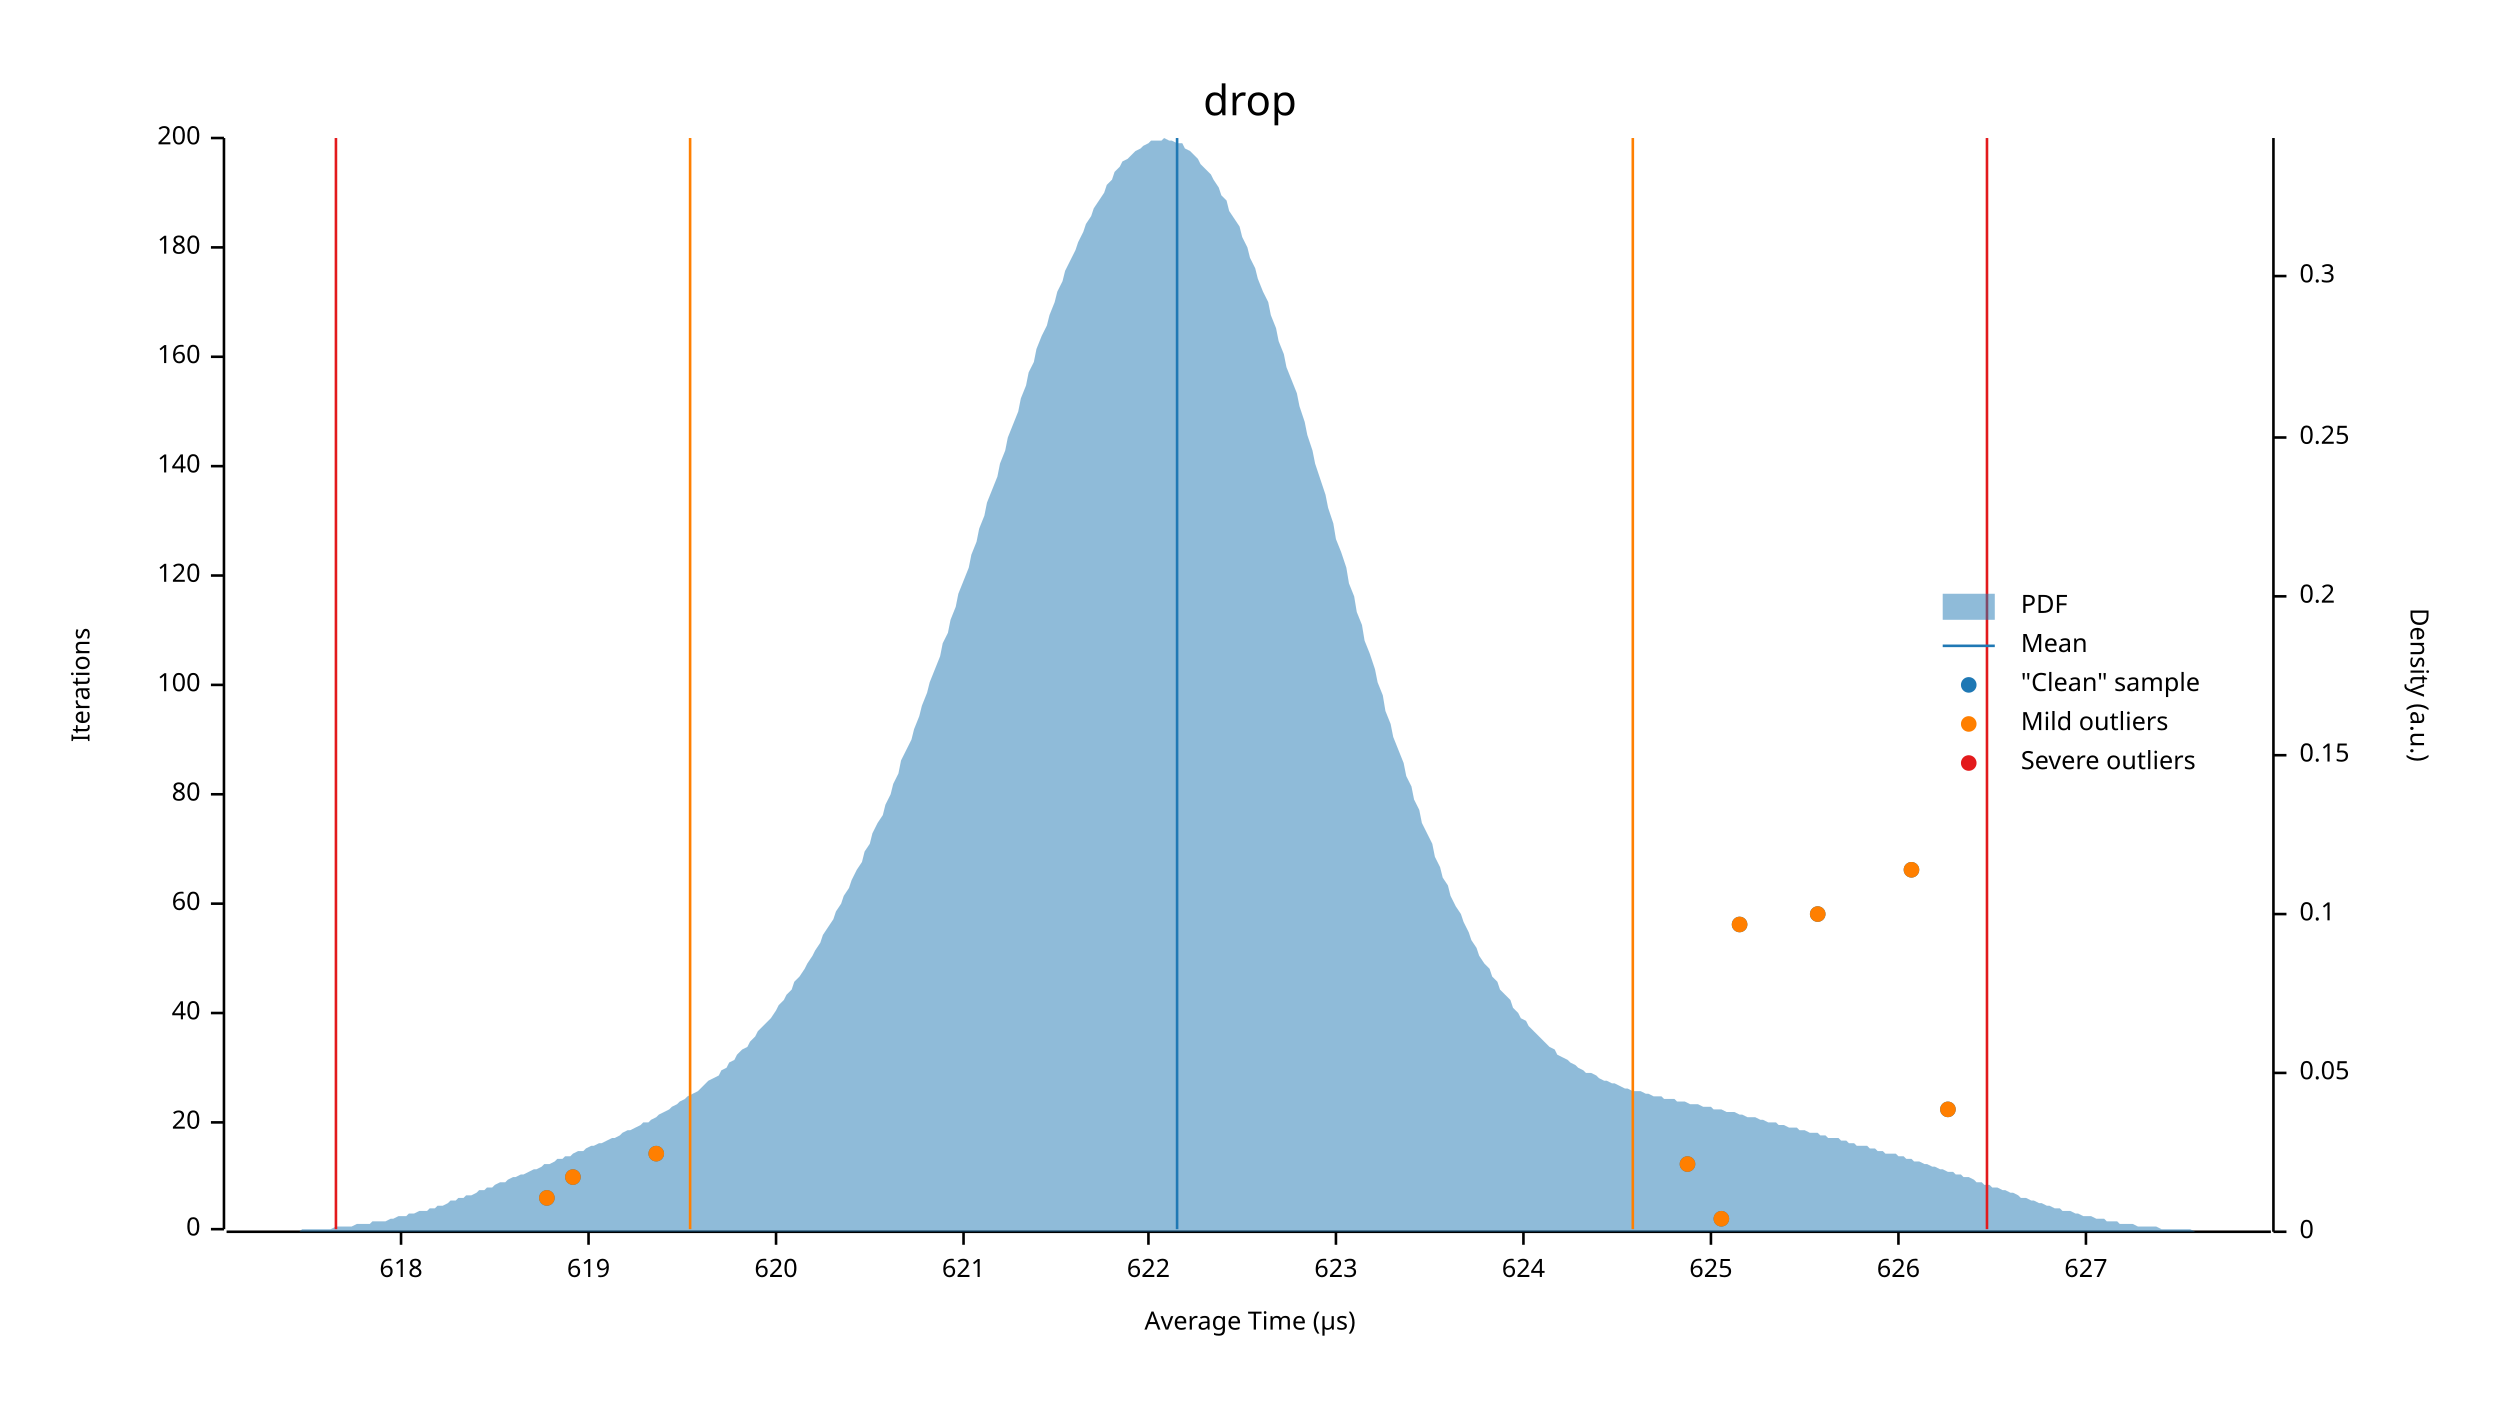
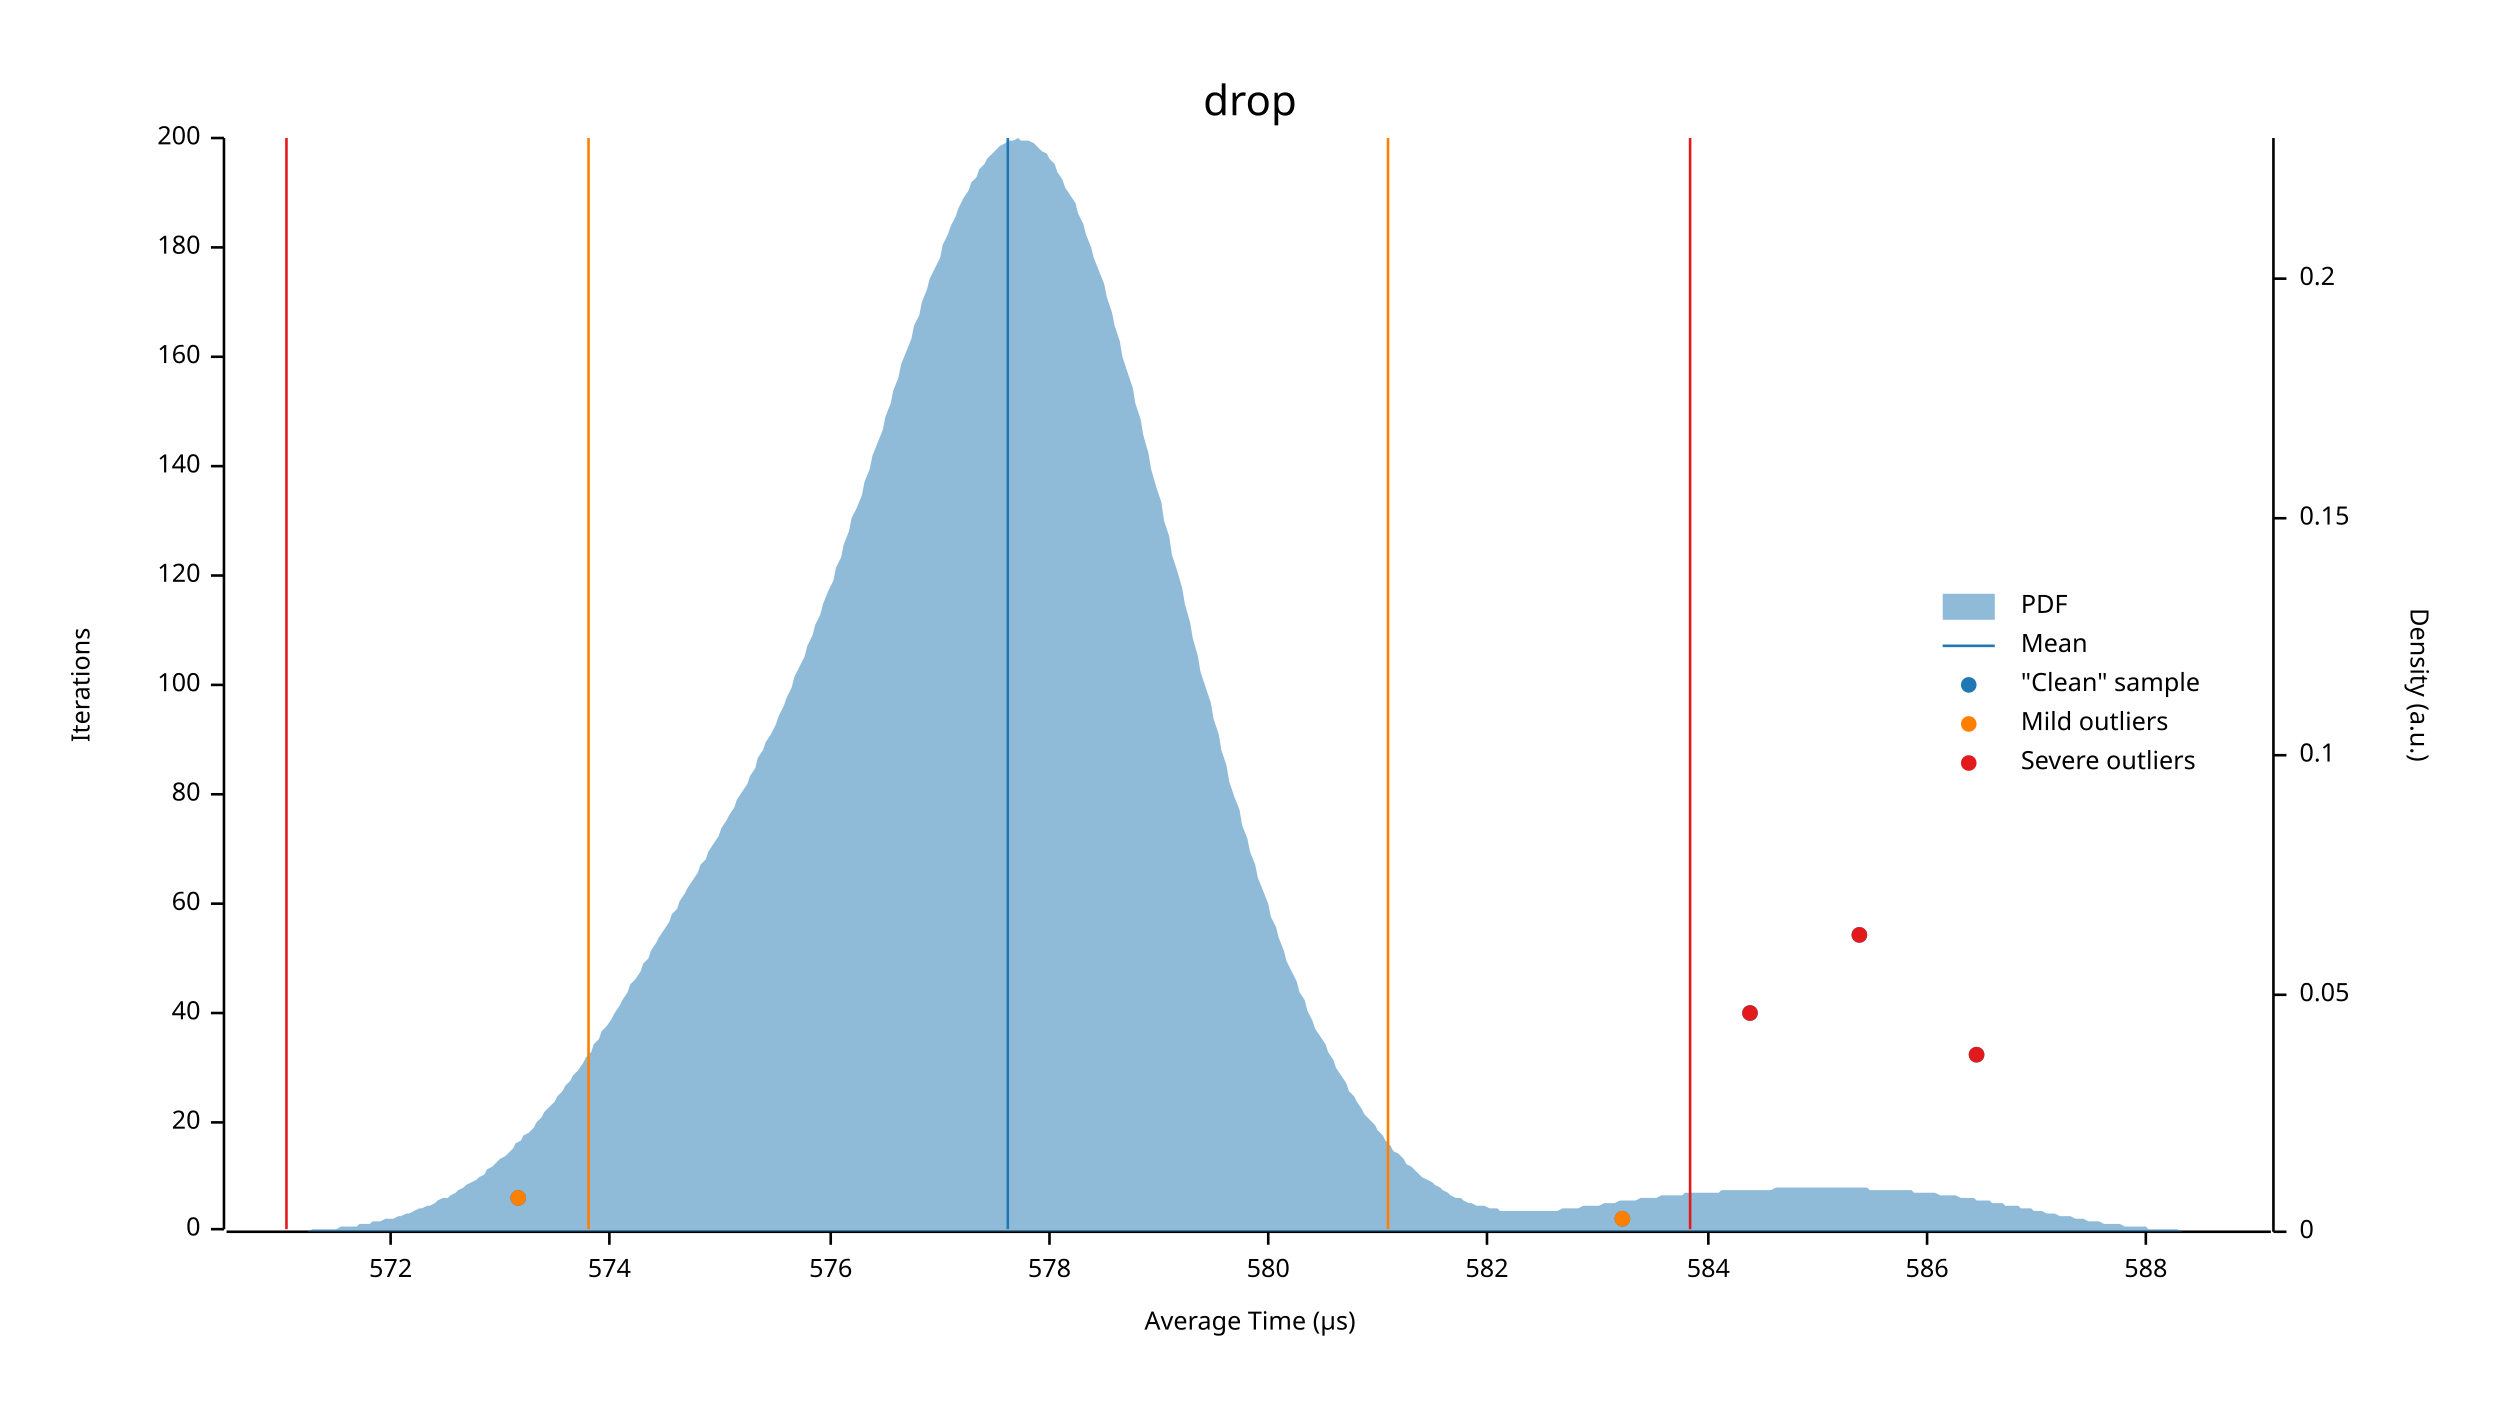
<svg xmlns="http://www.w3.org/2000/svg" width="960" height="540" viewBox="0 0 960 540">
  <text x="480" y="32" dy="0.76em" text-anchor="middle" font-family="sans-serif" font-size="16.129" opacity="1" fill="#000000">
drop
</text>
  <text x="27" y="263" dy="0.76em" text-anchor="middle" font-family="sans-serif" font-size="9.677" opacity="1" fill="#000000" transform="rotate(270, 27, 263)">
Iterations
</text>
  <text x="480" y="513" dy="-0.5ex" text-anchor="middle" font-family="sans-serif" font-size="9.677" opacity="1" fill="#000000">
Average Time (µs)
</text>
  <polyline fill="none" opacity="1" stroke="#000000" stroke-width="1" points="86,53 86,472 " />
  <text x="77" y="472" dy="0.5ex" text-anchor="end" font-family="sans-serif" font-size="9.677" opacity="1" fill="#000000">
0
</text>
  <polyline fill="none" opacity="1" stroke="#000000" stroke-width="1" points="81,472 86,472 " />
  <text x="77" y="431" dy="0.5ex" text-anchor="end" font-family="sans-serif" font-size="9.677" opacity="1" fill="#000000">
20
</text>
  <polyline fill="none" opacity="1" stroke="#000000" stroke-width="1" points="81,431 86,431 " />
  <text x="77" y="389" dy="0.5ex" text-anchor="end" font-family="sans-serif" font-size="9.677" opacity="1" fill="#000000">
40
</text>
  <polyline fill="none" opacity="1" stroke="#000000" stroke-width="1" points="81,389 86,389 " />
  <text x="77" y="347" dy="0.5ex" text-anchor="end" font-family="sans-serif" font-size="9.677" opacity="1" fill="#000000">
60
</text>
  <polyline fill="none" opacity="1" stroke="#000000" stroke-width="1" points="81,347 86,347 " />
  <text x="77" y="305" dy="0.5ex" text-anchor="end" font-family="sans-serif" font-size="9.677" opacity="1" fill="#000000">
80
</text>
  <polyline fill="none" opacity="1" stroke="#000000" stroke-width="1" points="81,305 86,305 " />
  <text x="77" y="263" dy="0.5ex" text-anchor="end" font-family="sans-serif" font-size="9.677" opacity="1" fill="#000000">
100
</text>
  <polyline fill="none" opacity="1" stroke="#000000" stroke-width="1" points="81,263 86,263 " />
  <text x="77" y="221" dy="0.5ex" text-anchor="end" font-family="sans-serif" font-size="9.677" opacity="1" fill="#000000">
120
</text>
  <polyline fill="none" opacity="1" stroke="#000000" stroke-width="1" points="81,221 86,221 " />
  <text x="77" y="179" dy="0.5ex" text-anchor="end" font-family="sans-serif" font-size="9.677" opacity="1" fill="#000000">
140
</text>
  <polyline fill="none" opacity="1" stroke="#000000" stroke-width="1" points="81,179 86,179 " />
  <text x="77" y="137" dy="0.5ex" text-anchor="end" font-family="sans-serif" font-size="9.677" opacity="1" fill="#000000">
160
</text>
  <polyline fill="none" opacity="1" stroke="#000000" stroke-width="1" points="81,137 86,137 " />
  <text x="77" y="95" dy="0.5ex" text-anchor="end" font-family="sans-serif" font-size="9.677" opacity="1" fill="#000000">
180
</text>
  <polyline fill="none" opacity="1" stroke="#000000" stroke-width="1" points="81,95 86,95 " />
  <text x="77" y="53" dy="0.5ex" text-anchor="end" font-family="sans-serif" font-size="9.677" opacity="1" fill="#000000">
200
</text>
  <polyline fill="none" opacity="1" stroke="#000000" stroke-width="1" points="81,53 86,53 " />
  <polyline fill="none" opacity="1" stroke="#000000" stroke-width="1" points="87,473 872,473 " />
-   <text x="154" y="483" dy="0.76em" text-anchor="middle" font-family="sans-serif" font-size="9.677" opacity="1" fill="#000000">
- 618
+   <text x="150" y="483" dy="0.76em" text-anchor="middle" font-family="sans-serif" font-size="9.677" opacity="1" fill="#000000">
+ 572
</text>
-   <polyline fill="none" opacity="1" stroke="#000000" stroke-width="1" points="154,473 154,478 " />
-   <text x="226" y="483" dy="0.76em" text-anchor="middle" font-family="sans-serif" font-size="9.677" opacity="1" fill="#000000">
- 619
+   <polyline fill="none" opacity="1" stroke="#000000" stroke-width="1" points="150,473 150,478 " />
+   <text x="234" y="483" dy="0.76em" text-anchor="middle" font-family="sans-serif" font-size="9.677" opacity="1" fill="#000000">
+ 574
</text>
-   <polyline fill="none" opacity="1" stroke="#000000" stroke-width="1" points="226,473 226,478 " />
-   <text x="298" y="483" dy="0.76em" text-anchor="middle" font-family="sans-serif" font-size="9.677" opacity="1" fill="#000000">
- 620
+   <polyline fill="none" opacity="1" stroke="#000000" stroke-width="1" points="234,473 234,478 " />
+   <text x="319" y="483" dy="0.76em" text-anchor="middle" font-family="sans-serif" font-size="9.677" opacity="1" fill="#000000">
+ 576
</text>
-   <polyline fill="none" opacity="1" stroke="#000000" stroke-width="1" points="298,473 298,478 " />
-   <text x="370" y="483" dy="0.76em" text-anchor="middle" font-family="sans-serif" font-size="9.677" opacity="1" fill="#000000">
- 621
+   <polyline fill="none" opacity="1" stroke="#000000" stroke-width="1" points="319,473 319,478 " />
+   <text x="403" y="483" dy="0.76em" text-anchor="middle" font-family="sans-serif" font-size="9.677" opacity="1" fill="#000000">
+ 578
</text>
-   <polyline fill="none" opacity="1" stroke="#000000" stroke-width="1" points="370,473 370,478 " />
-   <text x="441" y="483" dy="0.76em" text-anchor="middle" font-family="sans-serif" font-size="9.677" opacity="1" fill="#000000">
- 622
+   <polyline fill="none" opacity="1" stroke="#000000" stroke-width="1" points="403,473 403,478 " />
+   <text x="487" y="483" dy="0.76em" text-anchor="middle" font-family="sans-serif" font-size="9.677" opacity="1" fill="#000000">
+ 580
</text>
-   <polyline fill="none" opacity="1" stroke="#000000" stroke-width="1" points="441,473 441,478 " />
-   <text x="513" y="483" dy="0.76em" text-anchor="middle" font-family="sans-serif" font-size="9.677" opacity="1" fill="#000000">
- 623
+   <polyline fill="none" opacity="1" stroke="#000000" stroke-width="1" points="487,473 487,478 " />
+   <text x="571" y="483" dy="0.76em" text-anchor="middle" font-family="sans-serif" font-size="9.677" opacity="1" fill="#000000">
+ 582
</text>
-   <polyline fill="none" opacity="1" stroke="#000000" stroke-width="1" points="513,473 513,478 " />
-   <text x="585" y="483" dy="0.76em" text-anchor="middle" font-family="sans-serif" font-size="9.677" opacity="1" fill="#000000">
- 624
+   <polyline fill="none" opacity="1" stroke="#000000" stroke-width="1" points="571,473 571,478 " />
+   <text x="656" y="483" dy="0.76em" text-anchor="middle" font-family="sans-serif" font-size="9.677" opacity="1" fill="#000000">
+ 584
</text>
-   <polyline fill="none" opacity="1" stroke="#000000" stroke-width="1" points="585,473 585,478 " />
-   <text x="657" y="483" dy="0.76em" text-anchor="middle" font-family="sans-serif" font-size="9.677" opacity="1" fill="#000000">
- 625
+   <polyline fill="none" opacity="1" stroke="#000000" stroke-width="1" points="656,473 656,478 " />
+   <text x="740" y="483" dy="0.76em" text-anchor="middle" font-family="sans-serif" font-size="9.677" opacity="1" fill="#000000">
+ 586
</text>
-   <polyline fill="none" opacity="1" stroke="#000000" stroke-width="1" points="657,473 657,478 " />
-   <text x="729" y="483" dy="0.76em" text-anchor="middle" font-family="sans-serif" font-size="9.677" opacity="1" fill="#000000">
- 626
+   <polyline fill="none" opacity="1" stroke="#000000" stroke-width="1" points="740,473 740,478 " />
+   <text x="824" y="483" dy="0.76em" text-anchor="middle" font-family="sans-serif" font-size="9.677" opacity="1" fill="#000000">
+ 588
</text>
-   <polyline fill="none" opacity="1" stroke="#000000" stroke-width="1" points="729,473 729,478 " />
-   <text x="801" y="483" dy="0.76em" text-anchor="middle" font-family="sans-serif" font-size="9.677" opacity="1" fill="#000000">
- 627
- </text>
-   <polyline fill="none" opacity="1" stroke="#000000" stroke-width="1" points="801,473 801,478 " />
+   <polyline fill="none" opacity="1" stroke="#000000" stroke-width="1" points="824,473 824,478 " />
  <text x="933" y="263" dy="0.76em" text-anchor="middle" font-family="sans-serif" font-size="9.677" opacity="1" fill="#000000" transform="rotate(90, 933, 263)">
Density (a.u.)
</text>
  <polyline fill="none" opacity="1" stroke="#000000" stroke-width="1" points="873,53 873,473 " />
  <text x="883" y="473" dy="0.5ex" text-anchor="start" font-family="sans-serif" font-size="9.677" opacity="1" fill="#000000">
0
</text>
  <polyline fill="none" opacity="1" stroke="#000000" stroke-width="1" points="873,473 878,473 " />
-   <text x="883" y="412" dy="0.5ex" text-anchor="start" font-family="sans-serif" font-size="9.677" opacity="1" fill="#000000">
+   <text x="883" y="382" dy="0.5ex" text-anchor="start" font-family="sans-serif" font-size="9.677" opacity="1" fill="#000000">
0.05
</text>
-   <polyline fill="none" opacity="1" stroke="#000000" stroke-width="1" points="873,412 878,412 " />
-   <text x="883" y="351" dy="0.5ex" text-anchor="start" font-family="sans-serif" font-size="9.677" opacity="1" fill="#000000">
+   <polyline fill="none" opacity="1" stroke="#000000" stroke-width="1" points="873,382 878,382 " />
+   <text x="883" y="290" dy="0.5ex" text-anchor="start" font-family="sans-serif" font-size="9.677" opacity="1" fill="#000000">
0.1
</text>
-   <polyline fill="none" opacity="1" stroke="#000000" stroke-width="1" points="873,351 878,351 " />
-   <text x="883" y="290" dy="0.5ex" text-anchor="start" font-family="sans-serif" font-size="9.677" opacity="1" fill="#000000">
+   <polyline fill="none" opacity="1" stroke="#000000" stroke-width="1" points="873,290 878,290 " />
+   <text x="883" y="199" dy="0.5ex" text-anchor="start" font-family="sans-serif" font-size="9.677" opacity="1" fill="#000000">
0.15
</text>
-   <polyline fill="none" opacity="1" stroke="#000000" stroke-width="1" points="873,290 878,290 " />
-   <text x="883" y="229" dy="0.5ex" text-anchor="start" font-family="sans-serif" font-size="9.677" opacity="1" fill="#000000">
+   <polyline fill="none" opacity="1" stroke="#000000" stroke-width="1" points="873,199 878,199 " />
+   <text x="883" y="107" dy="0.5ex" text-anchor="start" font-family="sans-serif" font-size="9.677" opacity="1" fill="#000000">
0.2
</text>
-   <polyline fill="none" opacity="1" stroke="#000000" stroke-width="1" points="873,229 878,229 " />
-   <text x="883" y="168" dy="0.5ex" text-anchor="start" font-family="sans-serif" font-size="9.677" opacity="1" fill="#000000">
- 0.25
- </text>
-   <polyline fill="none" opacity="1" stroke="#000000" stroke-width="1" points="873,168 878,168 " />
-   <text x="883" y="106" dy="0.5ex" text-anchor="start" font-family="sans-serif" font-size="9.677" opacity="1" fill="#000000">
- 0.3
- </text>
-   <polyline fill="none" opacity="1" stroke="#000000" stroke-width="1" points="873,106 878,106 " />
-   <polygon opacity="0.5" fill="#1F78B4" points="87,473 88,473 90,473 91,473 93,473 94,473 96,473 98,473 99,473 101,473 102,473 104,473 105,473 107,473 109,473 110,473 112,473 113,473 115,473 116,472 118,472 120,472 121,472 123,472 124,472 126,472 127,472 129,471 131,471 132,471 134,471 135,471 137,470 138,470 140,470 142,470 143,469 145,469 146,469 148,469 150,468 151,468 153,467 154,467 156,467 157,466 159,466 161,465 162,465 164,465 165,464 167,464 168,463 170,463 172,462 173,461 175,461 176,460 178,460 179,459 181,459 183,458 184,457 186,457 187,456 189,456 190,455 192,454 194,454 195,453 197,452 198,452 200,451 201,451 203,450 205,449 206,449 208,448 209,447 211,447 213,446 214,445 216,445 217,444 219,444 220,443 222,442 224,442 225,441 227,440 228,440 230,439 231,439 233,438 235,437 236,437 238,436 239,435 241,434 242,434 244,433 246,432 247,431 249,431 250,430 252,429 253,428 255,427 257,426 258,425 260,424 261,423 263,422 264,421 266,420 268,419 269,418 271,416 272,415 274,414 276,413 277,411 279,410 280,408 282,407 283,405 285,403 287,402 288,400 290,398 291,396 293,394 294,393 296,391 298,388 299,386 301,384 302,382 304,380 305,377 307,375 309,372 310,370 312,367 313,365 315,362 316,359 318,356 320,353 321,350 323,347 324,344 326,341 327,338 329,334 331,331 332,327 334,324 335,320 337,316 339,313 340,309 342,305 343,301 345,297 346,292 348,288 350,284 351,280 353,275 354,271 356,266 357,262 359,257 361,252 362,247 364,243 365,238 367,233 368,228 370,223 372,218 373,213 375,208 376,203 378,198 379,193 381,188 383,183 384,178 386,173 387,168 389,163 391,158 392,153 394,148 395,143 397,139 398,134 400,129 402,125 403,121 405,116 406,112 408,108 409,104 411,100 413,96 414,93 416,89 417,86 419,83 420,80 422,77 424,74 425,71 427,69 428,66 430,64 431,62 433,61 435,59 436,58 438,57 439,56 441,55 442,54 444,54 446,54 447,53 449,54 450,54 452,55 454,55 455,57 457,58 458,59 460,61 461,63 463,65 465,67 466,69 468,72 469,75 471,77 472,81 474,84 476,87 477,91 479,95 480,99 482,103 483,107 485,112 487,116 488,121 490,126 491,131 493,136 494,141 496,146 498,151 499,156 501,162 502,167 504,173 505,178 507,184 509,190 510,195 512,201 513,207 515,212 517,218 518,224 520,229 521,235 523,240 524,246 526,251 528,257 529,262 531,267 532,273 534,278 535,283 537,288 539,293 540,298 542,302 543,307 545,311 546,316 548,320 550,324 551,329 553,333 554,337 556,340 557,344 559,348 561,351 562,354 564,358 565,361 567,364 568,367 570,370 572,372 573,375 575,377 576,380 578,382 580,384 581,387 583,389 584,391 586,392 587,394 589,396 591,398 592,399 594,401 595,402 597,403 598,405 600,406 602,407 603,408 605,409 606,410 608,411 609,412 611,412 613,413 614,414 616,415 617,415 619,416 620,416 622,417 624,418 625,418 627,419 628,419 630,419 632,420 633,420 635,421 636,421 638,421 639,422 641,422 643,422 644,423 646,423 647,423 649,424 650,424 652,424 654,425 655,425 657,425 658,426 660,426 661,426 663,427 665,427 666,427 668,428 669,428 671,429 672,429 674,429 676,430 677,430 679,431 680,431 682,431 683,432 685,432 687,433 688,433 690,433 691,434 693,434 695,435 696,435 698,435 699,436 701,436 702,437 704,437 706,437 707,438 709,438 710,439 712,439 713,440 715,440 717,440 718,441 720,441 721,442 723,442 724,443 726,443 728,443 729,444 731,444 732,445 734,445 735,446 737,446 739,447 740,447 742,448 743,448 745,449 746,449 748,450 750,450 751,451 753,451 754,452 756,452 758,453 759,454 761,454 762,455 764,455 765,456 767,456 769,457 770,457 772,458 773,458 775,459 776,460 778,460 780,461 781,461 783,462 784,462 786,463 787,463 789,464 791,464 792,465 794,465 795,465 797,466 798,466 800,467 802,467 803,467 805,468 806,468 808,468 809,469 811,469 813,469 814,470 816,470 817,470 819,470 821,471 822,471 824,471 825,471 827,471 828,471 830,472 832,472 833,472 835,472 836,472 838,472 839,472 841,472 843,473 844,473 846,473 847,473 849,473 850,473 852,473 854,473 855,473 857,473 858,473 860,473 861,473 863,473 865,473 866,473 868,473 869,473 871,473 873,473 873,473 87,473 " />
-   <polyline fill="none" opacity="1" stroke="#1F78B4" stroke-width="1" points="452,472 452,53 " />
-   <polyline fill="none" opacity="1" stroke="#FF7F00" stroke-width="1" points="265,472 265,53 " />
-   <polyline fill="none" opacity="1" stroke="#FF7F00" stroke-width="1" points="627,472 627,53 " />
-   <polyline fill="none" opacity="1" stroke="#E31A1C" stroke-width="1" points="129,472 129,53 " />
-   <polyline fill="none" opacity="1" stroke="#E31A1C" stroke-width="1" points="763,472 763,53 " />
-   <circle cx="661" cy="468" r="3" opacity="1" fill="#1F78B4" stroke="none" stroke-width="1" />
-   <circle cx="210" cy="460" r="3" opacity="1" fill="#1F78B4" stroke="none" stroke-width="1" />
-   <circle cx="220" cy="452" r="3" opacity="1" fill="#1F78B4" stroke="none" stroke-width="1" />
-   <circle cx="648" cy="447" r="3" opacity="1" fill="#1F78B4" stroke="none" stroke-width="1" />
-   <circle cx="252" cy="443" r="3" opacity="1" fill="#1F78B4" stroke="none" stroke-width="1" />
-   <circle cx="748" cy="426" r="3" opacity="1" fill="#1F78B4" stroke="none" stroke-width="1" />
-   <circle cx="668" cy="355" r="3" opacity="1" fill="#1F78B4" stroke="none" stroke-width="1" />
-   <circle cx="698" cy="351" r="3" opacity="1" fill="#1F78B4" stroke="none" stroke-width="1" />
-   <circle cx="734" cy="334" r="3" opacity="1" fill="#1F78B4" stroke="none" stroke-width="1" />
-   <circle cx="661" cy="468" r="3" opacity="1" fill="#FF7F00" stroke="none" stroke-width="1" />
-   <circle cx="210" cy="460" r="3" opacity="1" fill="#FF7F00" stroke="none" stroke-width="1" />
-   <circle cx="220" cy="452" r="3" opacity="1" fill="#FF7F00" stroke="none" stroke-width="1" />
-   <circle cx="648" cy="447" r="3" opacity="1" fill="#FF7F00" stroke="none" stroke-width="1" />
-   <circle cx="252" cy="443" r="3" opacity="1" fill="#FF7F00" stroke="none" stroke-width="1" />
-   <circle cx="748" cy="426" r="3" opacity="1" fill="#FF7F00" stroke="none" stroke-width="1" />
-   <circle cx="668" cy="355" r="3" opacity="1" fill="#FF7F00" stroke="none" stroke-width="1" />
-   <circle cx="698" cy="351" r="3" opacity="1" fill="#FF7F00" stroke="none" stroke-width="1" />
-   <circle cx="734" cy="334" r="3" opacity="1" fill="#FF7F00" stroke="none" stroke-width="1" />
+   <polyline fill="none" opacity="1" stroke="#000000" stroke-width="1" points="873,107 878,107 " />
+   <polygon opacity="0.5" fill="#1F78B4" points="87,473 88,473 90,473 91,473 93,473 94,473 96,473 98,473 99,473 101,473 102,473 104,473 105,473 107,473 109,473 110,473 112,473 113,473 115,473 116,473 118,473 120,472 121,472 123,472 124,472 126,472 127,472 129,472 131,471 132,471 134,471 135,471 137,471 138,470 140,470 142,470 143,469 145,469 146,469 148,468 150,468 151,468 153,467 154,467 156,466 157,466 159,465 161,464 162,464 164,463 165,463 167,462 168,461 170,460 172,460 173,459 175,458 176,457 178,456 179,455 181,454 183,453 184,452 186,451 187,449 189,448 190,447 192,445 194,444 195,443 197,441 198,439 200,438 201,436 203,435 205,433 206,431 208,429 209,427 211,425 213,423 214,421 216,419 217,417 219,415 220,413 222,411 224,408 225,406 227,404 228,401 230,399 231,396 233,394 235,391 236,389 238,386 239,384 241,381 242,378 244,376 246,373 247,370 249,368 250,365 252,362 253,360 255,357 257,354 258,351 260,349 261,346 263,343 264,341 266,338 268,335 269,332 271,330 272,327 274,324 276,321 277,318 279,315 280,313 282,310 283,307 285,304 287,301 288,298 290,295 291,291 293,288 294,285 296,282 298,278 299,275 301,271 302,268 304,264 305,260 307,256 309,252 310,248 312,244 313,240 315,236 316,232 318,227 320,223 321,218 323,214 324,209 326,204 327,199 329,195 331,190 332,185 334,180 335,175 337,170 339,165 340,160 342,155 343,150 345,145 346,140 348,135 350,130 351,125 353,121 354,116 356,111 357,107 359,103 361,99 362,94 364,90 365,87 367,83 368,80 370,76 372,73 373,70 375,68 376,65 378,63 379,61 381,59 383,57 384,56 386,55 387,54 389,54 391,53 392,54 394,54 395,54 397,55 398,56 400,58 402,59 403,61 405,63 406,66 408,69 409,72 411,75 413,78 414,82 416,86 417,90 419,95 420,99 422,104 424,109 425,114 427,120 428,125 430,131 431,137 433,143 435,149 436,155 438,161 439,167 441,174 442,180 444,187 446,193 447,200 449,206 450,213 452,219 454,226 455,232 457,239 458,245 460,252 461,258 463,264 465,270 466,276 468,282 469,288 471,294 472,300 474,306 476,311 477,317 479,322 480,327 482,332 483,337 485,342 487,347 488,352 490,356 491,360 493,365 494,369 496,373 498,377 499,381 501,384 502,388 504,392 505,395 507,398 509,401 510,404 512,407 513,410 515,413 517,416 518,419 520,421 521,423 523,426 524,428 526,430 528,432 529,434 531,436 532,438 534,440 535,442 537,443 539,445 540,447 542,448 543,449 545,451 546,452 548,453 550,454 551,455 553,456 554,457 556,458 557,459 559,460 561,460 562,461 564,462 565,462 567,463 568,463 570,463 572,464 573,464 575,464 576,465 578,465 580,465 581,465 583,465 584,465 586,465 587,465 589,465 591,465 592,465 594,465 595,465 597,465 598,465 600,464 602,464 603,464 605,464 606,464 608,463 609,463 611,463 613,463 614,463 616,462 617,462 619,462 620,462 622,461 624,461 625,461 627,461 628,461 630,460 632,460 633,460 635,460 636,460 638,459 639,459 641,459 643,459 644,459 646,459 647,458 649,458 650,458 652,458 654,458 655,458 657,458 658,458 660,458 661,457 663,457 665,457 666,457 668,457 669,457 671,457 672,457 674,457 676,457 677,457 679,457 680,457 682,456 683,456 685,456 687,456 688,456 690,456 691,456 693,456 695,456 696,456 698,456 699,456 701,456 702,456 704,456 706,456 707,456 709,456 710,456 712,456 713,456 715,456 717,456 718,457 720,457 721,457 723,457 724,457 726,457 728,457 729,457 731,457 732,457 734,457 735,458 737,458 739,458 740,458 742,458 743,458 745,459 746,459 748,459 750,459 751,459 753,460 754,460 756,460 758,460 759,461 761,461 762,461 764,461 765,462 767,462 769,462 770,463 772,463 773,463 775,463 776,464 778,464 780,464 781,465 783,465 784,465 786,466 787,466 789,466 791,467 792,467 794,467 795,467 797,468 798,468 800,468 802,469 803,469 805,469 806,469 808,470 809,470 811,470 813,470 814,470 816,471 817,471 819,471 821,471 822,471 824,471 825,472 827,472 828,472 830,472 832,472 833,472 835,472 836,472 838,473 839,473 841,473 843,473 844,473 846,473 847,473 849,473 850,473 852,473 854,473 855,473 857,473 858,473 860,473 861,473 863,473 865,473 866,473 868,473 869,473 871,473 873,473 873,473 87,473 " />
+   <polyline fill="none" opacity="1" stroke="#1F78B4" stroke-width="1" points="387,472 387,53 " />
+   <polyline fill="none" opacity="1" stroke="#FF7F00" stroke-width="1" points="226,472 226,53 " />
+   <polyline fill="none" opacity="1" stroke="#FF7F00" stroke-width="1" points="533,472 533,53 " />
+   <polyline fill="none" opacity="1" stroke="#E31A1C" stroke-width="1" points="110,472 110,53 " />
+   <polyline fill="none" opacity="1" stroke="#E31A1C" stroke-width="1" points="649,472 649,53 " />
+   <circle cx="623" cy="468" r="3" opacity="1" fill="#1F78B4" stroke="none" stroke-width="1" />
+   <circle cx="199" cy="460" r="3" opacity="1" fill="#1F78B4" stroke="none" stroke-width="1" />
+   <circle cx="759" cy="405" r="3" opacity="1" fill="#1F78B4" stroke="none" stroke-width="1" />
+   <circle cx="672" cy="389" r="3" opacity="1" fill="#1F78B4" stroke="none" stroke-width="1" />
+   <circle cx="714" cy="359" r="3" opacity="1" fill="#1F78B4" stroke="none" stroke-width="1" />
+   <circle cx="623" cy="468" r="3" opacity="1" fill="#FF7F00" stroke="none" stroke-width="1" />
+   <circle cx="199" cy="460" r="3" opacity="1" fill="#FF7F00" stroke="none" stroke-width="1" />
+   <circle cx="759" cy="405" r="3" opacity="1" fill="#E31A1C" stroke="none" stroke-width="1" />
+   <circle cx="672" cy="389" r="3" opacity="1" fill="#E31A1C" stroke="none" stroke-width="1" />
+   <circle cx="714" cy="359" r="3" opacity="1" fill="#E31A1C" stroke="none" stroke-width="1" />
  <text x="776" y="228" dy="0.76em" text-anchor="start" font-family="sans-serif" font-size="9.677" opacity="1" fill="#000000">
PDF
</text>
  <text x="776" y="243" dy="0.76em" text-anchor="start" font-family="sans-serif" font-size="9.677" opacity="1" fill="#000000">
Mean
</text>
  <text x="776" y="258" dy="0.76em" text-anchor="start" font-family="sans-serif" font-size="9.677" opacity="1" fill="#000000">
"Clean" sample
</text>
  <text x="776" y="273" dy="0.76em" text-anchor="start" font-family="sans-serif" font-size="9.677" opacity="1" fill="#000000">
Mild outliers
</text>
  <text x="776" y="288" dy="0.76em" text-anchor="start" font-family="sans-serif" font-size="9.677" opacity="1" fill="#000000">
Severe outliers
</text>
  <rect x="746" y="228" width="20" height="10" opacity="0.5" fill="#1F78B4" stroke="none" />
  <polyline fill="none" opacity="1" stroke="#1F78B4" stroke-width="1" points="746,248 766,248 " />
  <circle cx="756" cy="263" r="3" opacity="1" fill="#1F78B4" stroke="none" stroke-width="1" />
  <circle cx="756" cy="278" r="3" opacity="1" fill="#FF7F00" stroke="none" stroke-width="1" />
  <circle cx="756" cy="293" r="3" opacity="1" fill="#E31A1C" stroke="none" stroke-width="1" />
</svg>
